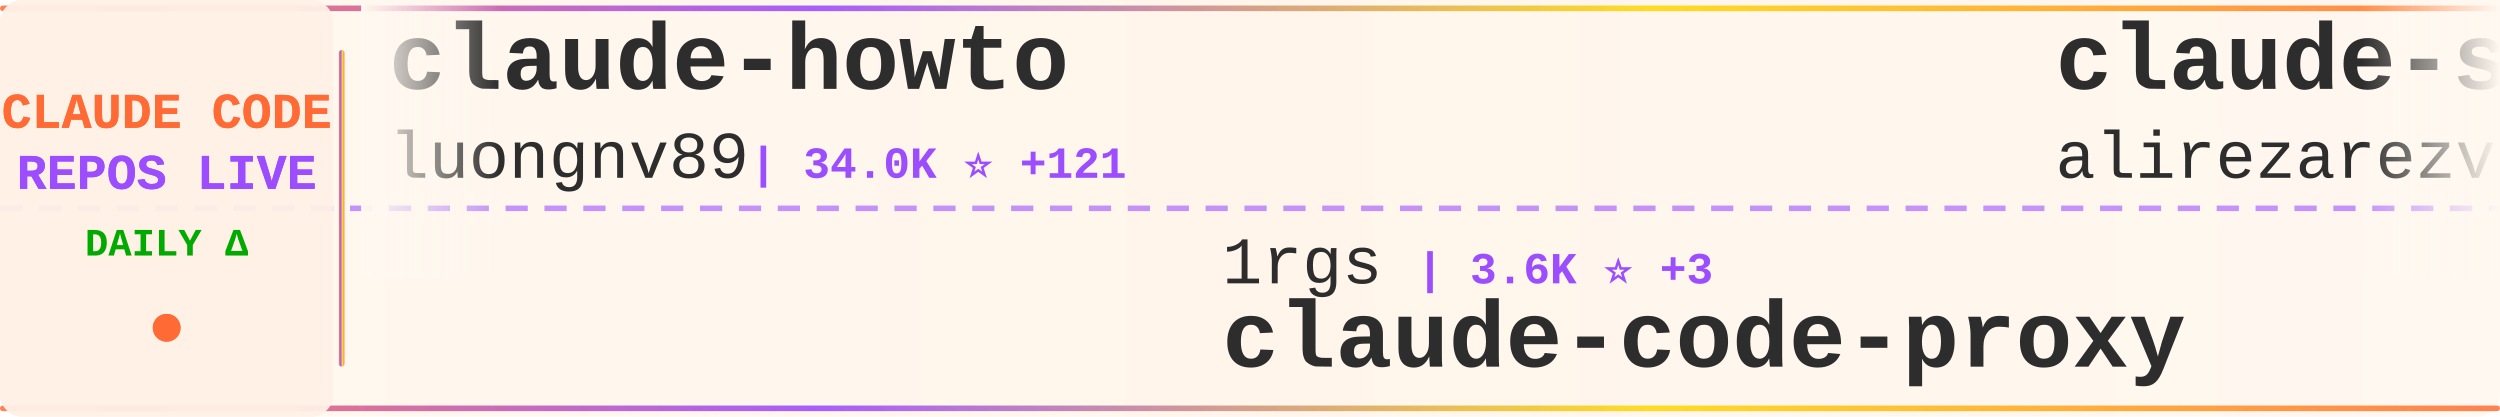
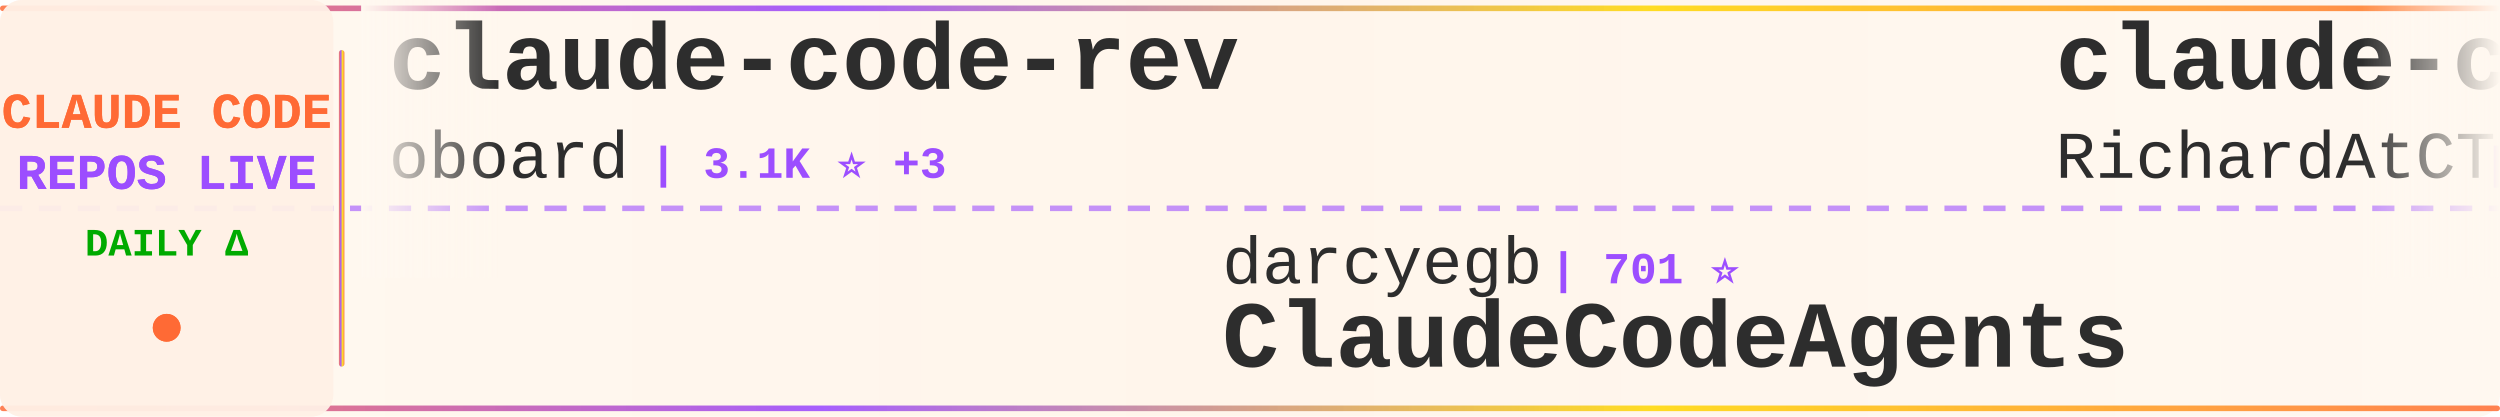
<svg xmlns="http://www.w3.org/2000/svg" width="900" height="150">
  <defs>
    <linearGradient id="tickerBg" x1="0%" y1="0%" x2="100%" y2="0%">
      <stop offset="0%" style="stop-color:#fff8f0;stop-opacity:0.98" />
      <stop offset="50%" style="stop-color:#fff5eb;stop-opacity:1" />
      <stop offset="100%" style="stop-color:#fff8f0;stop-opacity:0.98" />
    </linearGradient>
    <linearGradient id="borderGrad" x1="0%" y1="0%" x2="100%" y2="0%">
      <stop offset="0%" style="stop-color:#FF6B35;stop-opacity:0.85">
        <animate attributeName="stop-opacity" values="0.85;1;0.85" dur="2s" repeatCount="indefinite" />
      </stop>
      <stop offset="33%" style="stop-color:#9C4EFF;stop-opacity:0.9">
        <animate attributeName="stop-opacity" values="0.9;1;0.9" dur="2.2s" repeatCount="indefinite" />
      </stop>
      <stop offset="66%" style="stop-color:#FFD700;stop-opacity:0.85">
        <animate attributeName="stop-opacity" values="0.85;1;0.85" dur="1.8s" repeatCount="indefinite" />
      </stop>
      <stop offset="100%" style="stop-color:#FF6B35;stop-opacity:0.85">
        <animate attributeName="stop-opacity" values="0.85;1;0.85" dur="2s" repeatCount="indefinite" />
      </stop>
    </linearGradient>
    <filter id="textGlow">
      <feGaussianBlur stdDeviation="0.15" result="coloredBlur" />
      <feMerge>
        <feMergeNode in="coloredBlur" />
        <feMergeNode in="SourceGraphic" />
      </feMerge>
    </filter>
    <filter id="metricGlow">
      <feGaussianBlur stdDeviation="0.2" result="coloredBlur" />
      <feMerge>
        <feMergeNode in="coloredBlur" />
        <feMergeNode in="SourceGraphic" />
      </feMerge>
    </filter>
    <linearGradient id="leftFade" x1="0%" y1="0%" x2="100%" y2="0%">
      <stop offset="0%" style="stop-color:#fff8f0;stop-opacity:1" />
      <stop offset="100%" style="stop-color:#fff8f0;stop-opacity:0" />
    </linearGradient>
    <linearGradient id="rightFade" x1="0%" y1="0%" x2="100%" y2="0%">
      <stop offset="0%" style="stop-color:#fff8f0;stop-opacity:0" />
      <stop offset="100%" style="stop-color:#fff8f0;stop-opacity:1" />
    </linearGradient>
  </defs>
  <rect width="900" height="150" fill="url(#tickerBg)" rx="8" />
  <rect x="0" y="2" width="900" height="2" fill="url(#borderGrad)" rx="1" />
  <rect x="0" y="146" width="900" height="2" fill="url(#borderGrad)" rx="1" />
  <line x1="0" y1="75" x2="900" y2="75" stroke="#9C4EFF" stroke-width="2" stroke-dasharray="8 6" opacity="0.6" />
  <rect x="0" y="0" width="120" height="150" fill="#fff0e6" opacity="0.95" rx="8" />
  <text x="60" y="46" font-family="'Courier New', monospace" font-size="18" font-weight="bold" fill="#FF6B35" text-anchor="middle" filter="url(#textGlow)">
    CLAUDE CODE
  </text>
  <text x="60" y="68" font-family="'Courier New', monospace" font-size="18" font-weight="bold" fill="#9C4EFF" text-anchor="middle" filter="url(#textGlow)">
    REPOS LIVE
  </text>
  <text x="60" y="92" font-family="'Courier New', monospace" font-size="14" font-weight="bold" fill="#00aa00" text-anchor="middle">
    DAILY Δ
  </text>
  <circle cx="60" cy="118" r="5" fill="#FF6B35" filter="url(#metricGlow)">
    <animate attributeName="r" values="4;6;4" dur="1.5s" repeatCount="indefinite" />
    <animate attributeName="opacity" values="0.6;1;0.6" dur="1.5s" repeatCount="indefinite" />
  </circle>
  <rect x="122" y="18" width="2" height="114" fill="url(#borderGrad)" rx="1" />
  <clipPath id="tickerClip">
    <rect x="130" y="0" width="770" height="150" />
  </clipPath>
  <g clip-path="url(#tickerClip)">
    <g id="tickerItems">
      <animateTransform attributeName="transform" attributeType="XML" type="translate" from="0 0" to="-3000 0" dur="54s" repeatCount="indefinite" />
      <g transform="translate(0, 0)">
-         <text x="140" y="32" font-family="'Courier New', monospace" font-size="34" font-weight="bold" fill="#2d2d2d">claude-howto</text>
-         <text x="140" y="64" font-family="'Courier New', monospace" font-size="24" font-weight="normal" fill="#2d2d2d" opacity="1.0">luongnv89</text>
-         <text x="270" y="64" font-family="'Courier New', monospace" font-size="16" font-weight="bold" fill="#9C4EFF"> | 34.0K ⭐ +121</text>
+         <text x="140" y="32" font-family="'Courier New', monospace" font-size="34" font-weight="bold" fill="#2d2d2d">claude-code-rev</text>
+         <text x="140" y="64" font-family="'Courier New', monospace" font-size="24" font-weight="normal" fill="#2d2d2d" opacity="1.0">oboard</text>
+         <text x="234" y="64" font-family="'Courier New', monospace" font-size="16" font-weight="bold" fill="#9C4EFF"> | 3.1K ⭐ +3</text>
      </g>
      <g transform="translate(300, 0)">
-         <text x="140" y="102" font-family="'Courier New', monospace" font-size="24" font-weight="normal" fill="#2d2d2d" opacity="1.0">1rgs</text>
-         <text x="210" y="102" font-family="'Courier New', monospace" font-size="16" font-weight="bold" fill="#9C4EFF"> | 3.6K ⭐ +3</text>
-         <text x="140" y="132" font-family="'Courier New', monospace" font-size="34" font-weight="bold" fill="#2d2d2d">claude-code-proxy</text>
-       </g>
-       <g transform="translate(600, 0)">
-         <text x="140" y="32" font-family="'Courier New', monospace" font-size="34" font-weight="bold" fill="#2d2d2d">claude-skills</text>
-         <text x="140" y="64" font-family="'Courier New', monospace" font-size="24" font-weight="normal" fill="#2d2d2d" opacity="1.0">alirezarezvani</text>
-         <text x="330" y="64" font-family="'Courier New', monospace" font-size="16" font-weight="bold" fill="#9C4EFF"> | 16.0K ⭐ +100</text>
-       </g>
-       <g transform="translate(900, 0)">
-         <text x="140" y="102" font-family="'Courier New', monospace" font-size="24" font-weight="normal" fill="#2d2d2d" opacity="1.0">centminmod</text>
-         <text x="282" y="102" font-family="'Courier New', monospace" font-size="16" font-weight="bold" fill="#9C4EFF"> | 2.3K ⭐ +1</text>
-         <text x="140" y="132" font-family="'Courier New', monospace" font-size="34" font-weight="bold" fill="#2d2d2d">my-claude-code-setup</text>
-       </g>
-       <g transform="translate(1200, 0)">
-         <text x="140" y="32" font-family="'Courier New', monospace" font-size="34" font-weight="bold" fill="#2d2d2d">oh-my-claudecode</text>
-         <text x="140" y="64" font-family="'Courier New', monospace" font-size="24" font-weight="normal" fill="#2d2d2d" opacity="1.0">Yeachan-Heo</text>
-         <text x="294" y="64" font-family="'Courier New', monospace" font-size="16" font-weight="bold" fill="#9C4EFF"> | 34.7K ⭐ +82</text>
-       </g>
-       <g transform="translate(1500, 0)">
-         <text x="140" y="102" font-family="'Courier New', monospace" font-size="24" font-weight="normal" fill="#2d2d2d" opacity="1.0">rohitg00</text>
-         <text x="258" y="102" font-family="'Courier New', monospace" font-size="16" font-weight="bold" fill="#9C4EFF"> | 1.8K ⭐ +14</text>
-         <text x="140" y="132" font-family="'Courier New', monospace" font-size="34" font-weight="bold" fill="#2d2d2d">awesome-claude-code-tool...</text>
-       </g>
-       <g transform="translate(1800, 0)">
-         <text x="140" y="32" font-family="'Courier New', monospace" font-size="34" font-weight="bold" fill="#2d2d2d">collection-claude-code-s...</text>
-         <text x="140" y="64" font-family="'Courier New', monospace" font-size="24" font-weight="normal" fill="#2d2d2d" opacity="1.0">chauncygu</text>
-         <text x="270" y="64" font-family="'Courier New', monospace" font-size="16" font-weight="bold" fill="#9C4EFF"> | 2.5K ⭐ +5</text>
-       </g>
-       <g transform="translate(2100, 0)">
        <text x="140" y="102" font-family="'Courier New', monospace" font-size="24" font-weight="normal" fill="#2d2d2d" opacity="1.0">darcyegb</text>
        <text x="258" y="102" font-family="'Courier New', monospace" font-size="16" font-weight="bold" fill="#9C4EFF"> | 701 ⭐</text>
        <text x="140" y="132" font-family="'Courier New', monospace" font-size="34" font-weight="bold" fill="#2d2d2d">ClaudeCodeAgents</text>
      </g>
+       <g transform="translate(600, 0)">
+         <text x="140" y="32" font-family="'Courier New', monospace" font-size="34" font-weight="bold" fill="#2d2d2d">claude-code-telegram</text>
+         <text x="140" y="64" font-family="'Courier New', monospace" font-size="24" font-weight="normal" fill="#2d2d2d" opacity="1.0">RichardAtCT</text>
+         <text x="294" y="64" font-family="'Courier New', monospace" font-size="16" font-weight="bold" fill="#9C4EFF"> | 2.6K ⭐ +5</text>
+       </g>
+       <g transform="translate(900, 0)">
+         <text x="140" y="102" font-family="'Courier New', monospace" font-size="24" font-weight="normal" fill="#2d2d2d" opacity="1.0">https-deeplearning-ai</text>
+         <text x="414" y="102" font-family="'Courier New', monospace" font-size="16" font-weight="bold" fill="#9C4EFF"> | 516 ⭐</text>
+         <text x="140" y="132" font-family="'Courier New', monospace" font-size="34" font-weight="bold" fill="#2d2d2d">sc-claude-code-files</text>
+       </g>
+       <g transform="translate(1200, 0)">
+         <text x="140" y="32" font-family="'Courier New', monospace" font-size="34" font-weight="bold" fill="#2d2d2d">claude-code-source-build</text>
+         <text x="140" y="64" font-family="'Courier New', monospace" font-size="24" font-weight="normal" fill="#2d2d2d" opacity="1.0">andrew-kramer-inno</text>
+         <text x="378" y="64" font-family="'Courier New', monospace" font-size="16" font-weight="bold" fill="#9C4EFF"> | 590 ⭐</text>
+       </g>
+       <g transform="translate(1500, 0)">
+         <text x="140" y="102" font-family="'Courier New', monospace" font-size="24" font-weight="normal" fill="#2d2d2d" opacity="1.0">nanocoai</text>
+         <text x="258" y="102" font-family="'Courier New', monospace" font-size="16" font-weight="bold" fill="#9C4EFF"> | 29.3K ⭐ +38</text>
+         <text x="140" y="132" font-family="'Courier New', monospace" font-size="34" font-weight="bold" fill="#2d2d2d">nanoclaw</text>
+       </g>
+       <g transform="translate(1800, 0)">
+         <text x="140" y="32" font-family="'Courier New', monospace" font-size="34" font-weight="bold" fill="#2d2d2d">claude-code-source-code-...</text>
+         <text x="140" y="64" font-family="'Courier New', monospace" font-size="24" font-weight="normal" fill="#2d2d2d" opacity="1.0">ghuntley</text>
+         <text x="258" y="64" font-family="'Courier New', monospace" font-size="16" font-weight="bold" fill="#9C4EFF"> | 978 ⭐</text>
+       </g>
+       <g transform="translate(2100, 0)">
+         <text x="140" y="102" font-family="'Courier New', monospace" font-size="24" font-weight="normal" fill="#2d2d2d" opacity="1.0">frankbria</text>
+         <text x="270" y="102" font-family="'Courier New', monospace" font-size="16" font-weight="bold" fill="#9C4EFF"> | 9.2K ⭐ +3</text>
+         <text x="140" y="132" font-family="'Courier New', monospace" font-size="34" font-weight="bold" fill="#2d2d2d">ralph-claude-code</text>
+       </g>
      <g transform="translate(2400, 0)">
-         <text x="140" y="32" font-family="'Courier New', monospace" font-size="34" font-weight="bold" fill="#2d2d2d">claude-code-infrastructu...</text>
-         <text x="140" y="64" font-family="'Courier New', monospace" font-size="24" font-weight="normal" fill="#2d2d2d" opacity="1.0">diet103</text>
-         <text x="246" y="64" font-family="'Courier New', monospace" font-size="16" font-weight="bold" fill="#9C4EFF"> | 9.7K ⭐ +2</text>
+         <text x="140" y="32" font-family="'Courier New', monospace" font-size="34" font-weight="bold" fill="#2d2d2d">my-claude-code-setup</text>
+         <text x="140" y="64" font-family="'Courier New', monospace" font-size="24" font-weight="normal" fill="#2d2d2d" opacity="1.0">centminmod</text>
+         <text x="282" y="64" font-family="'Courier New', monospace" font-size="16" font-weight="bold" fill="#9C4EFF"> | 2.3K ⭐ +1</text>
      </g>
      <g transform="translate(2700, 0)">
-         <text x="140" y="102" font-family="'Courier New', monospace" font-size="24" font-weight="normal" fill="#2d2d2d" opacity="1.0">carlvellotti</text>
-         <text x="306" y="102" font-family="'Courier New', monospace" font-size="16" font-weight="bold" fill="#9C4EFF"> | 2.0K ⭐ +2</text>
-         <text x="140" y="132" font-family="'Courier New', monospace" font-size="34" font-weight="bold" fill="#2d2d2d">claude-code-pm-course</text>
+         <text x="140" y="102" font-family="'Courier New', monospace" font-size="24" font-weight="normal" fill="#2d2d2d" opacity="1.0">hangsman</text>
+         <text x="258" y="102" font-family="'Courier New', monospace" font-size="16" font-weight="bold" fill="#9C4EFF"> | 780 ⭐</text>
+         <text x="140" y="132" font-family="'Courier New', monospace" font-size="34" font-weight="bold" fill="#2d2d2d">claude-code-source</text>
      </g>
      <g transform="translate(3000, 0)">
-         <text x="140" y="32" font-family="'Courier New', monospace" font-size="34" font-weight="bold" fill="#2d2d2d">claude-howto</text>
-         <text x="140" y="64" font-family="'Courier New', monospace" font-size="24" font-weight="normal" fill="#2d2d2d" opacity="1.0">luongnv89</text>
-         <text x="270" y="64" font-family="'Courier New', monospace" font-size="16" font-weight="bold" fill="#9C4EFF"> | 34.0K ⭐ +121</text>
+         <text x="140" y="32" font-family="'Courier New', monospace" font-size="34" font-weight="bold" fill="#2d2d2d">claude-code-rev</text>
+         <text x="140" y="64" font-family="'Courier New', monospace" font-size="24" font-weight="normal" fill="#2d2d2d" opacity="1.0">oboard</text>
+         <text x="234" y="64" font-family="'Courier New', monospace" font-size="16" font-weight="bold" fill="#9C4EFF"> | 3.1K ⭐ +3</text>
      </g>
      <g transform="translate(3300, 0)">
-         <text x="140" y="102" font-family="'Courier New', monospace" font-size="24" font-weight="normal" fill="#2d2d2d" opacity="1.0">1rgs</text>
-         <text x="210" y="102" font-family="'Courier New', monospace" font-size="16" font-weight="bold" fill="#9C4EFF"> | 3.6K ⭐ +3</text>
-         <text x="140" y="132" font-family="'Courier New', monospace" font-size="34" font-weight="bold" fill="#2d2d2d">claude-code-proxy</text>
+         <text x="140" y="102" font-family="'Courier New', monospace" font-size="24" font-weight="normal" fill="#2d2d2d" opacity="1.0">darcyegb</text>
+         <text x="258" y="102" font-family="'Courier New', monospace" font-size="16" font-weight="bold" fill="#9C4EFF"> | 701 ⭐</text>
+         <text x="140" y="132" font-family="'Courier New', monospace" font-size="34" font-weight="bold" fill="#2d2d2d">ClaudeCodeAgents</text>
      </g>
      <g transform="translate(3600, 0)">
-         <text x="140" y="32" font-family="'Courier New', monospace" font-size="34" font-weight="bold" fill="#2d2d2d">claude-skills</text>
-         <text x="140" y="64" font-family="'Courier New', monospace" font-size="24" font-weight="normal" fill="#2d2d2d" opacity="1.0">alirezarezvani</text>
-         <text x="330" y="64" font-family="'Courier New', monospace" font-size="16" font-weight="bold" fill="#9C4EFF"> | 16.0K ⭐ +100</text>
+         <text x="140" y="32" font-family="'Courier New', monospace" font-size="34" font-weight="bold" fill="#2d2d2d">claude-code-telegram</text>
+         <text x="140" y="64" font-family="'Courier New', monospace" font-size="24" font-weight="normal" fill="#2d2d2d" opacity="1.0">RichardAtCT</text>
+         <text x="294" y="64" font-family="'Courier New', monospace" font-size="16" font-weight="bold" fill="#9C4EFF"> | 2.6K ⭐ +5</text>
      </g>
      <g transform="translate(3900, 0)">
-         <text x="140" y="102" font-family="'Courier New', monospace" font-size="24" font-weight="normal" fill="#2d2d2d" opacity="1.0">centminmod</text>
-         <text x="282" y="102" font-family="'Courier New', monospace" font-size="16" font-weight="bold" fill="#9C4EFF"> | 2.3K ⭐ +1</text>
-         <text x="140" y="132" font-family="'Courier New', monospace" font-size="34" font-weight="bold" fill="#2d2d2d">my-claude-code-setup</text>
+         <text x="140" y="102" font-family="'Courier New', monospace" font-size="24" font-weight="normal" fill="#2d2d2d" opacity="1.0">https-deeplearning-ai</text>
+         <text x="414" y="102" font-family="'Courier New', monospace" font-size="16" font-weight="bold" fill="#9C4EFF"> | 516 ⭐</text>
+         <text x="140" y="132" font-family="'Courier New', monospace" font-size="34" font-weight="bold" fill="#2d2d2d">sc-claude-code-files</text>
      </g>
    </g>
  </g>
  <rect x="130" y="0" width="50" height="100" fill="url(#leftFade)" />
  <rect x="850" y="0" width="50" height="100" fill="url(#rightFade)" />
</svg>
